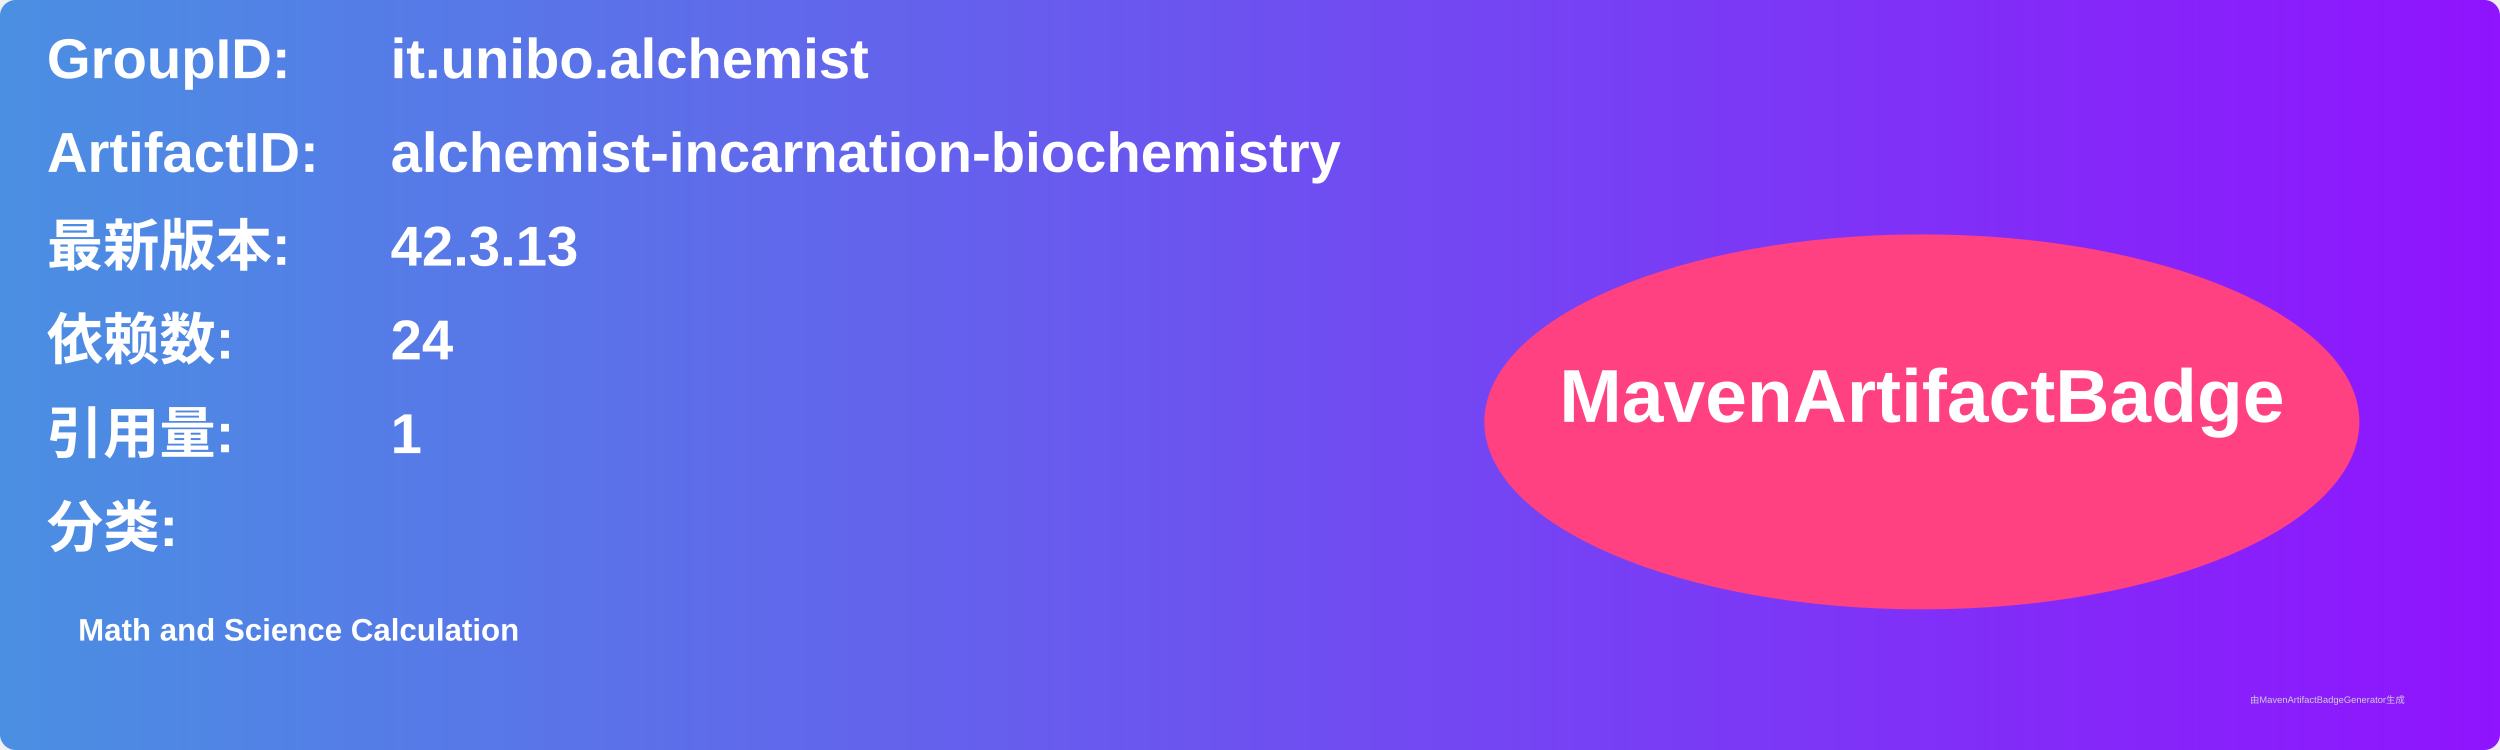
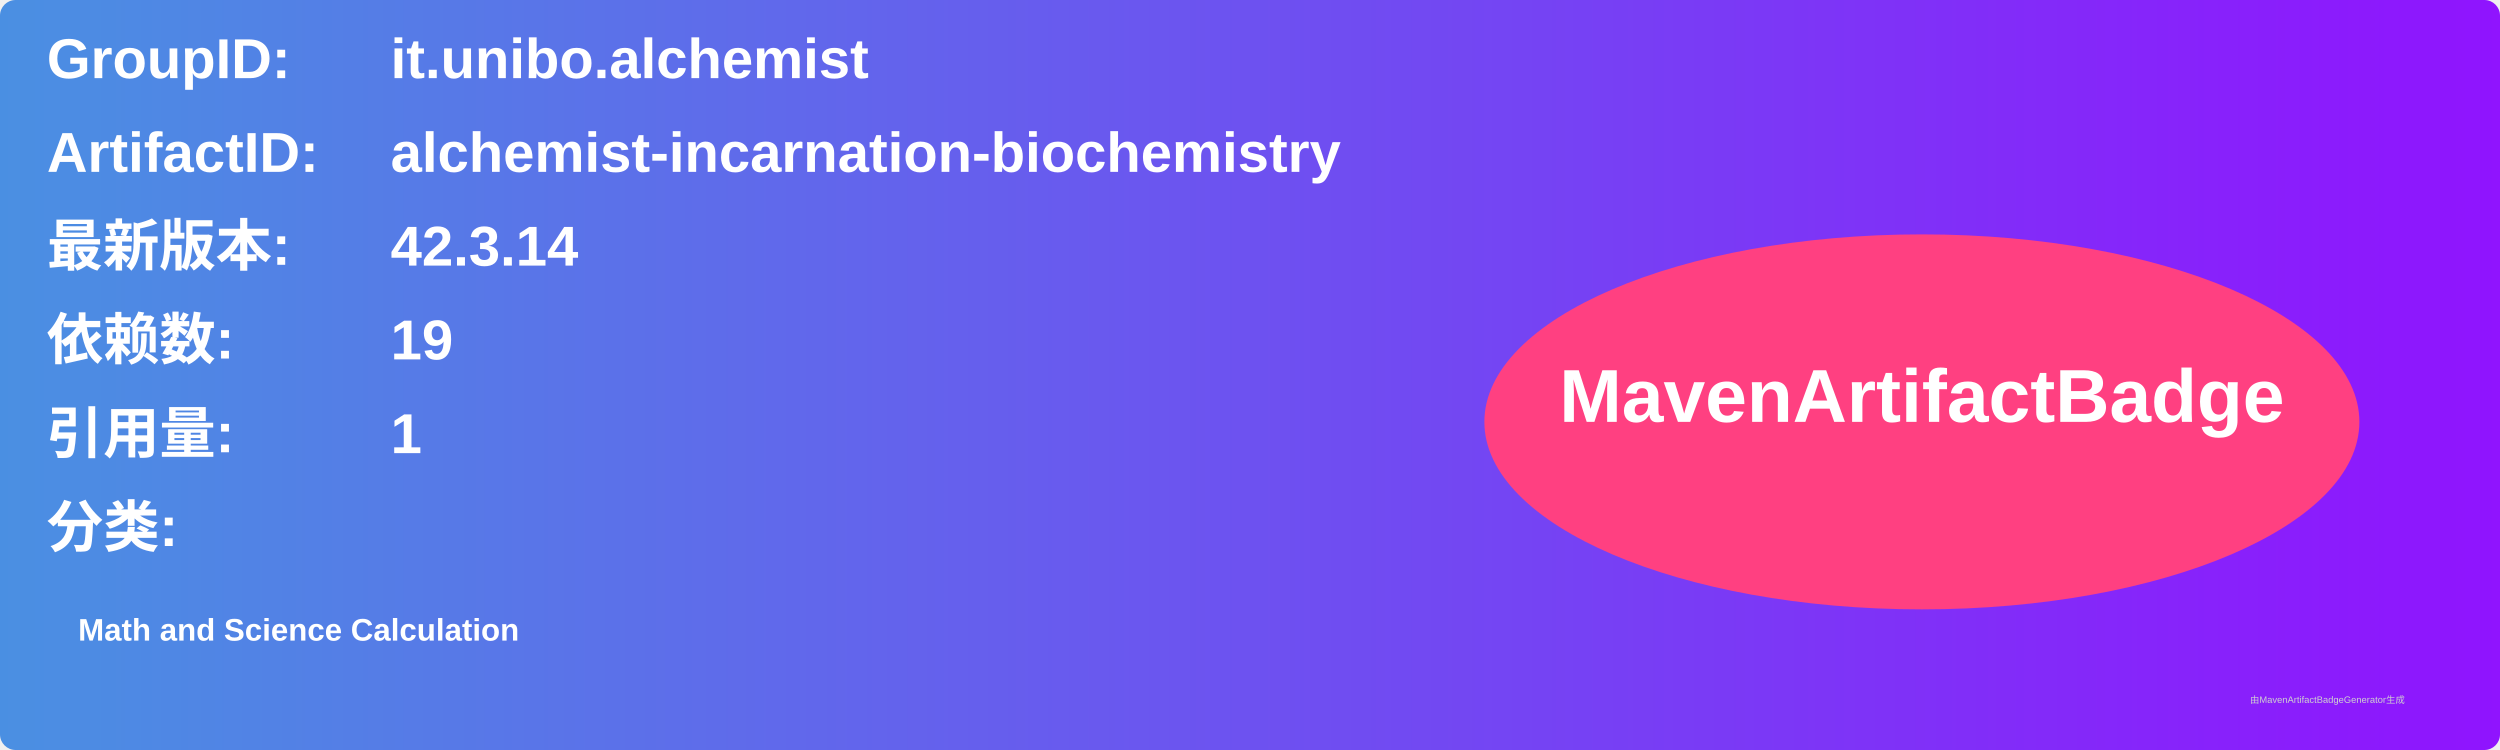
<svg xmlns="http://www.w3.org/2000/svg" width="800" height="240" viewBox="0 0 800 240">
  <linearGradient id="grad" x1="0%" y1="0%" x2="100%" y2="0%">
    <stop offset="0%" stop-color="#4a90e2" />
    <stop offset="100%" stop-color="#9013fe" />
  </linearGradient>
  <rect width="100%" height="100%" rx="5" ry="5" fill="url(#grad)" />
  <g transform="translate(15, 15)">
    <text x="0" y="10" font-family="Arial" font-size="18" fill="white" font-weight="bold" width="260">GroupID:</text>
    <text x="110" y="10" font-family="Arial" font-size="18" fill="white" font-weight="bold" width="460">it.unibo.alchemist</text>
    <text x="0" y="40" font-family="Arial" font-size="18" fill="white" font-weight="bold" width="260">ArtifactID:</text>
    <text x="110" y="40" font-family="Arial" font-size="18" fill="white" font-weight="bold" width="460">alchemist-incarnation-biochemistry</text>
    <text x="0" y="70" font-family="Arial" font-size="18" fill="white" font-weight="bold">最新版本:</text>
    <text x="110" y="70" font-family="Arial" font-size="18" fill="white" font-weight="bold">
-       <tspan font-weight="bold">42.3.13</tspan>
+       <tspan font-weight="bold">42.3.14</tspan>
    </text>
    <text x="0" y="100" font-family="Arial" font-size="18" fill="white" font-weight="bold">依赖数: </text>
    <text x="110" y="100" font-family="Arial" font-size="18" fill="white">
-       <tspan font-weight="bold">24</tspan>
+       <tspan font-weight="bold">19</tspan>
    </text>
    <text x="0" y="130" font-family="Arial" font-size="18" fill="white" font-weight="bold">引用量: </text>
    <text x="110" y="130" font-family="Arial" font-size="18" fill="white">
      <tspan font-weight="bold">1</tspan>
    </text>
    <text x="0" y="160" font-family="Arial" font-size="18" fill="white" font-weight="bold">分类:</text>
    <text x="10" y="190" font-family="Arial" font-size="10" fill="white">
      <tspan font-weight="bold">Math and Science Calculation</tspan>
    </text>
    <ellipse cx="600" cy="120" rx="140" ry="60" fill="#ff4081" />
    <text x="600" y="120" text-anchor="middle" font-family="Arial" font-size="24" fill="white" font-weight="bold">MavenArtifactBadge</text>
  </g>
  <text x="720" y="225" font-family="Arial" font-size="3" fill="#d0d0d0">由MavenArtifactBadgeGenerator生成</text>
</svg>
